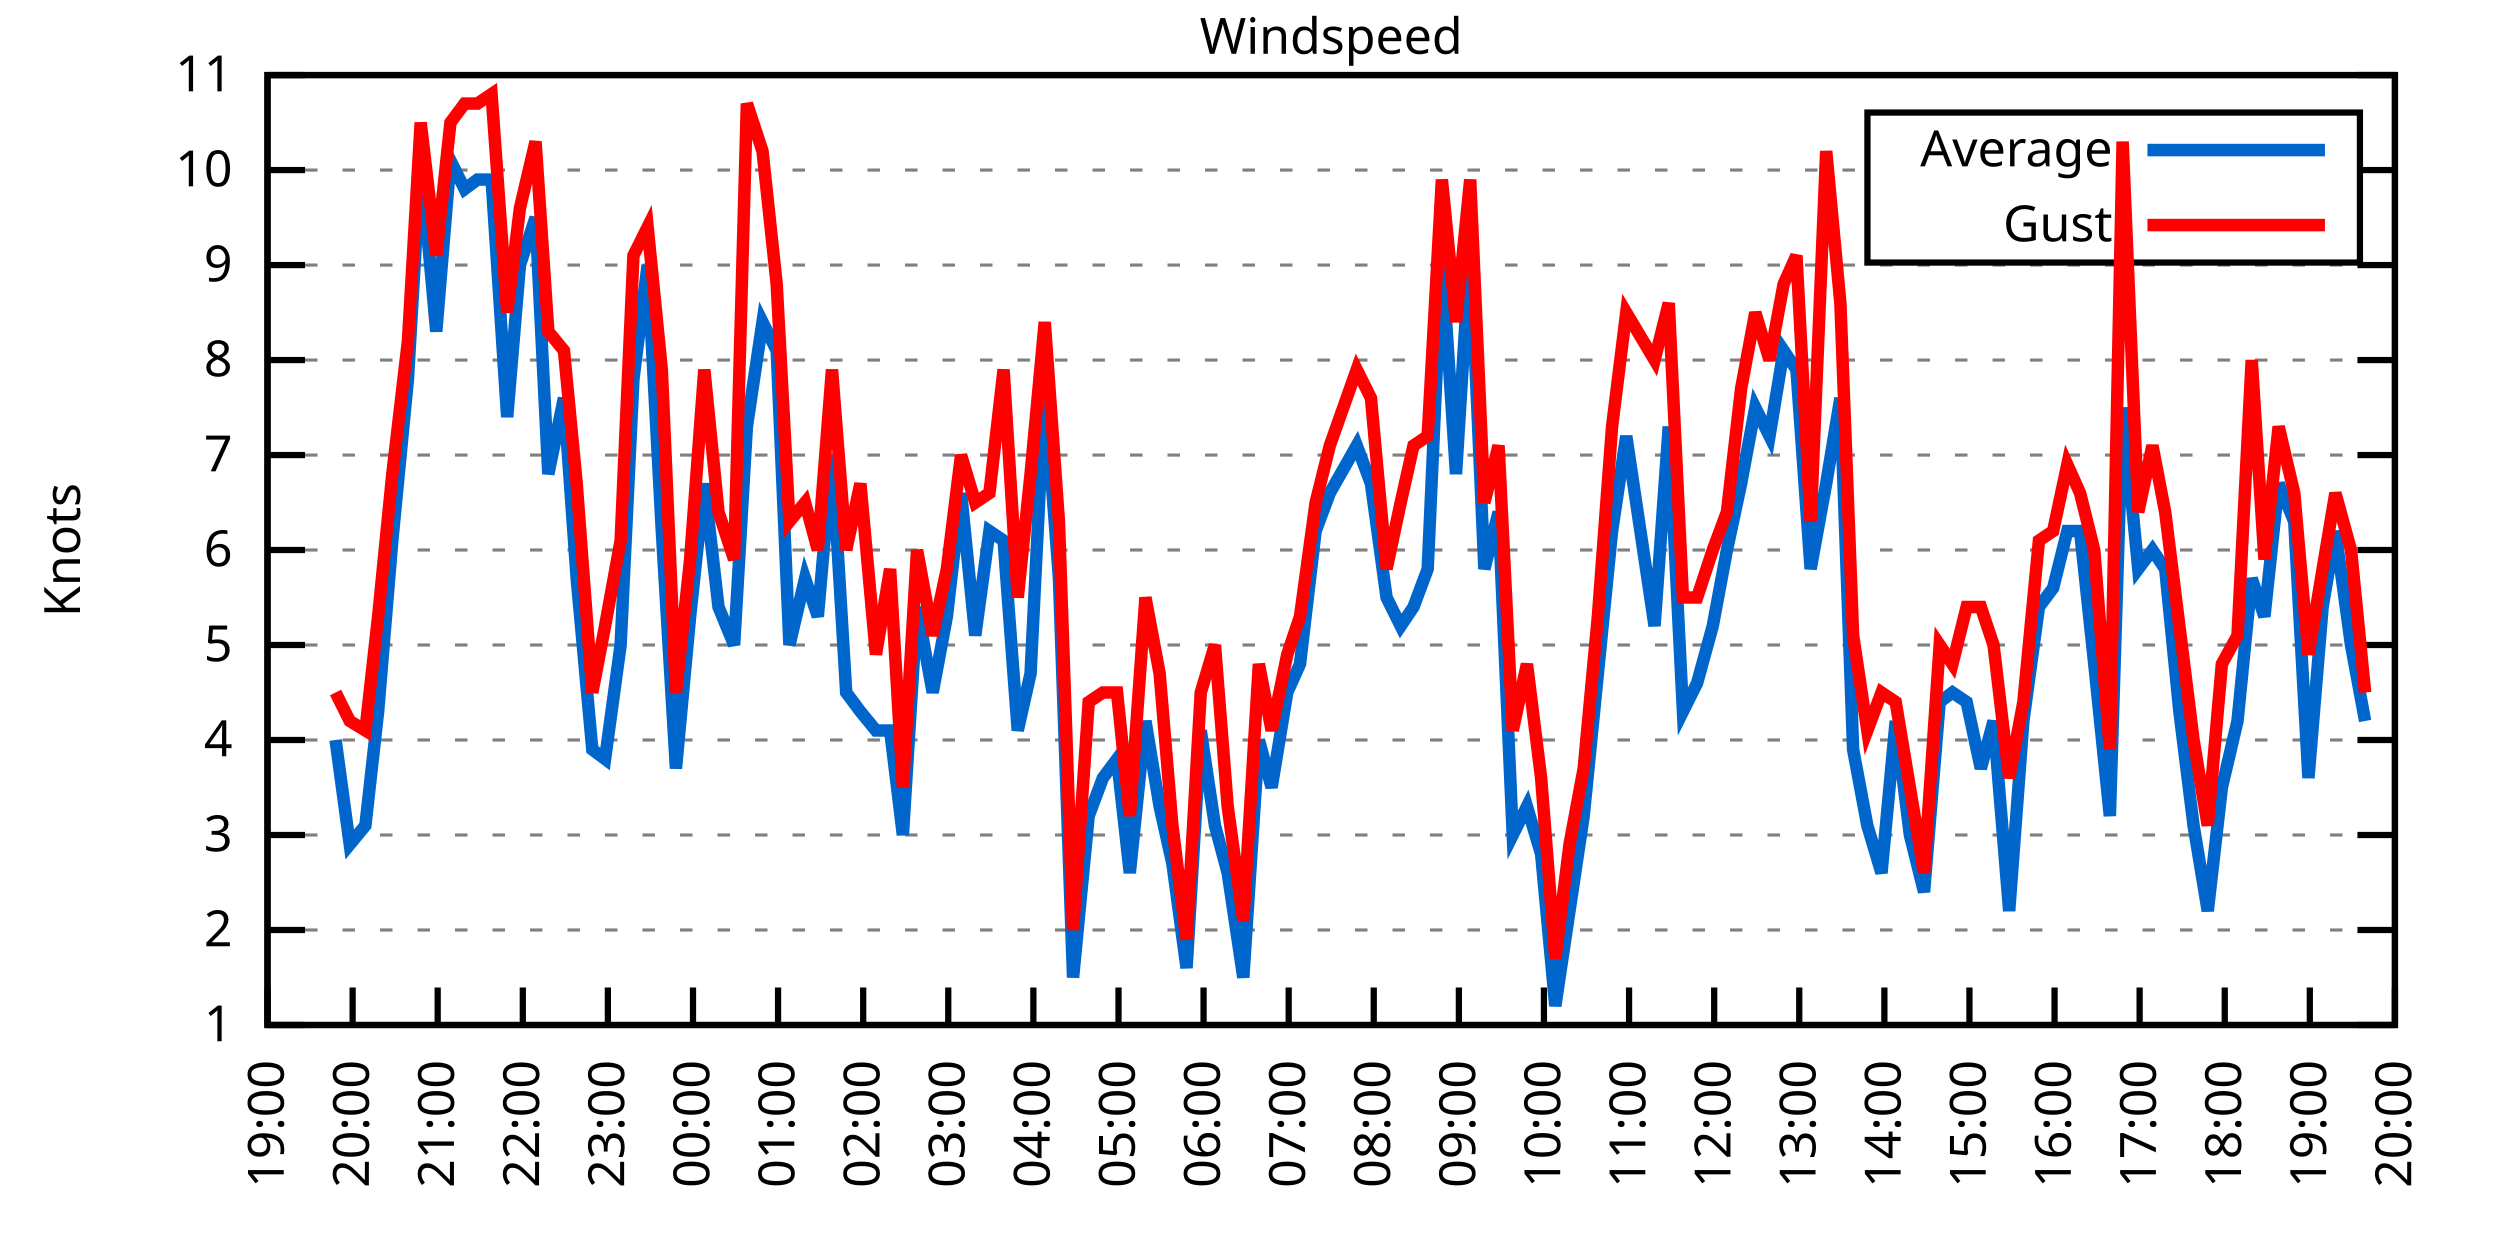
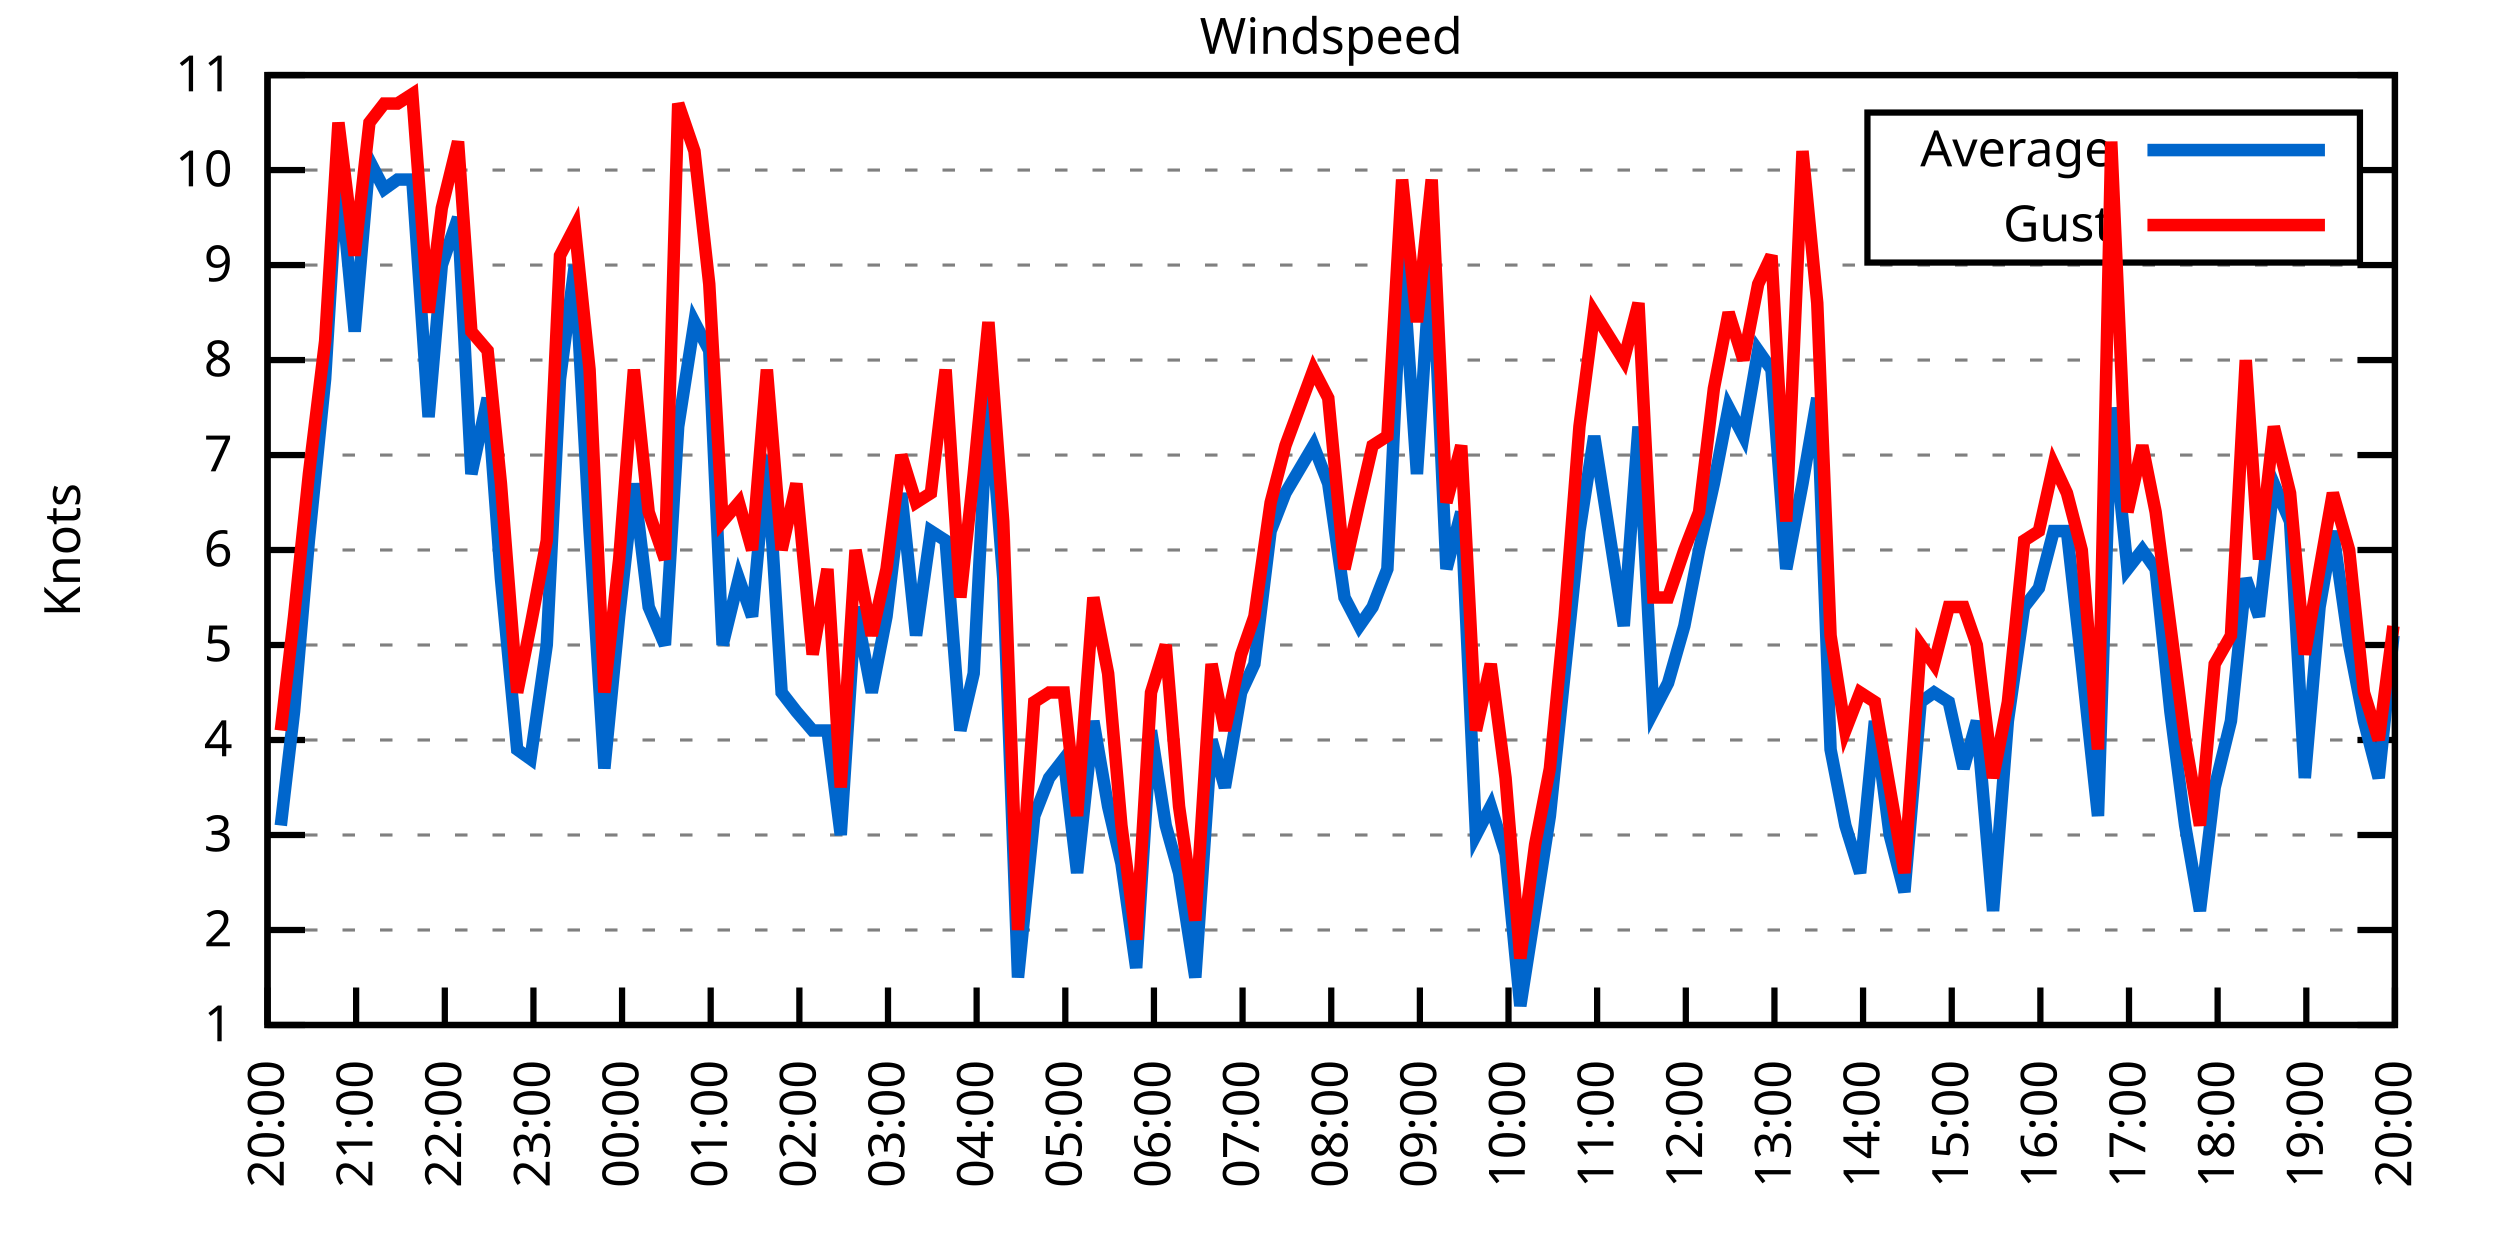
<svg xmlns="http://www.w3.org/2000/svg" xmlns:xlink="http://www.w3.org/1999/xlink" width="400" height="200" viewBox="0 0 400 200">
  <g id="gnuplot_canvas">
    <rect x="0" y="0" width="400" height="200" fill="none" />
    <defs>
      <circle id="gpDot" r="0.5" stroke-width="0.5" stroke="currentColor" />
      <path id="gpPt0" stroke-width="0.333" stroke="currentColor" d="M-1,0 h2 M0,-1 v2" />
      <path id="gpPt1" stroke-width="0.333" stroke="currentColor" d="M-1,-1 L1,1 M1,-1 L-1,1" />
      <path id="gpPt2" stroke-width="0.333" stroke="currentColor" d="M-1,0 L1,0 M0,-1 L0,1 M-1,-1 L1,1 M-1,1 L1,-1" />
      <rect id="gpPt3" stroke-width="0.333" stroke="currentColor" x="-1" y="-1" width="2" height="2" />
      <rect id="gpPt4" stroke-width="0.333" stroke="currentColor" fill="currentColor" x="-1" y="-1" width="2" height="2" />
      <circle id="gpPt5" stroke-width="0.333" stroke="currentColor" cx="0" cy="0" r="1" />
      <use xlink:href="#gpPt5" id="gpPt6" fill="currentColor" stroke="none" />
      <path id="gpPt7" stroke-width="0.333" stroke="currentColor" d="M0,-1.33 L-1.33,0.67 L1.33,0.67 z" />
      <use xlink:href="#gpPt7" id="gpPt8" fill="currentColor" stroke="none" />
      <use xlink:href="#gpPt7" id="gpPt9" stroke="currentColor" transform="rotate(180)" />
      <use xlink:href="#gpPt9" id="gpPt10" fill="currentColor" stroke="none" />
      <use xlink:href="#gpPt3" id="gpPt11" stroke="currentColor" transform="rotate(45)" />
      <use xlink:href="#gpPt11" id="gpPt12" fill="currentColor" stroke="none" />
      <path id="gpPt13" stroke-width="0.333" stroke="currentColor" d="M0,1.330 L1.265,0.411 L0.782,-1.067 L-0.782,-1.076 L-1.265,0.411 z" />
      <use xlink:href="#gpPt13" id="gpPt14" fill="currentColor" stroke="none" />
      <filter id="textbox" filterUnits="objectBoundingBox" x="0" y="0" height="1" width="1">
        <feFlood flood-color="white" flood-opacity="1" result="bgnd" />
        <feComposite in="SourceGraphic" in2="bgnd" operator="atop" />
      </filter>
      <filter id="greybox" filterUnits="objectBoundingBox" x="0" y="0" height="1" width="1">
        <feFlood flood-color="lightgrey" flood-opacity="1" result="grey" />
        <feComposite in="SourceGraphic" in2="grey" operator="atop" />
      </filter>
    </defs>
    <g fill="none" color="white" stroke="currentColor" stroke-width="1.00" stroke-linecap="butt" stroke-linejoin="miter">
</g>
    <g fill="none" color="black" stroke="currentColor" stroke-width="1.00" stroke-linecap="butt" stroke-linejoin="miter">
      <g stroke="none" shape-rendering="crispEdges">
        <polygon fill="rgb(255, 255, 255)" points="42.80,164.00 383.18,164.00 383.18,12.02 42.80,12.02 " />
      </g>
    </g>
    <g fill="none" color="black" stroke="currentColor" stroke-width="1.00" stroke-linecap="butt" stroke-linejoin="miter">
</g>
    <g fill="none" color="black" stroke="black" stroke-width="0.50" stroke-linecap="butt" stroke-linejoin="miter">
</g>
    <g fill="none" color="gray" stroke="currentColor" stroke-width="0.50" stroke-linecap="butt" stroke-linejoin="miter">
      <path stroke="gray" stroke-dasharray="2,4" class="gridline" d="M42.80,164.00 L383.19,164.00  " />
    </g>
    <g fill="none" color="gray" stroke="gray" stroke-width="1.00" stroke-linecap="butt" stroke-linejoin="miter">
</g>
    <g fill="none" color="black" stroke="currentColor" stroke-width="1.00" stroke-linecap="butt" stroke-linejoin="miter">
      <path stroke="black" d="M42.80,164.00 L48.80,164.00 M383.19,164.00 L377.19,164.00  " />
      <g transform="translate(37.20,166.60)" stroke="none" fill="black" font-family="Sans" font-size="8.00" text-anchor="end">
        <text>
          <tspan font-family="Sans"> 1</tspan>
        </text>
      </g>
    </g>
    <g fill="none" color="black" stroke="currentColor" stroke-width="1.00" stroke-linecap="butt" stroke-linejoin="miter">
</g>
    <g fill="none" color="black" stroke="black" stroke-width="0.50" stroke-linecap="butt" stroke-linejoin="miter">
</g>
    <g fill="none" color="gray" stroke="currentColor" stroke-width="0.50" stroke-linecap="butt" stroke-linejoin="miter">
      <path stroke="gray" stroke-dasharray="2,4" class="gridline" d="M42.80,148.80 L383.19,148.80  " />
    </g>
    <g fill="none" color="gray" stroke="gray" stroke-width="1.00" stroke-linecap="butt" stroke-linejoin="miter">
</g>
    <g fill="none" color="black" stroke="currentColor" stroke-width="1.00" stroke-linecap="butt" stroke-linejoin="miter">
      <path stroke="black" d="M42.80,148.80 L48.80,148.80 M383.19,148.80 L377.19,148.80  " />
      <g transform="translate(37.20,151.40)" stroke="none" fill="black" font-family="Sans" font-size="8.00" text-anchor="end">
        <text>
          <tspan font-family="Sans"> 2</tspan>
        </text>
      </g>
    </g>
    <g fill="none" color="black" stroke="currentColor" stroke-width="1.00" stroke-linecap="butt" stroke-linejoin="miter">
</g>
    <g fill="none" color="black" stroke="black" stroke-width="0.50" stroke-linecap="butt" stroke-linejoin="miter">
</g>
    <g fill="none" color="gray" stroke="currentColor" stroke-width="0.50" stroke-linecap="butt" stroke-linejoin="miter">
      <path stroke="gray" stroke-dasharray="2,4" class="gridline" d="M42.80,133.60 L383.19,133.60  " />
    </g>
    <g fill="none" color="gray" stroke="gray" stroke-width="1.00" stroke-linecap="butt" stroke-linejoin="miter">
</g>
    <g fill="none" color="black" stroke="currentColor" stroke-width="1.00" stroke-linecap="butt" stroke-linejoin="miter">
      <path stroke="black" d="M42.80,133.60 L48.80,133.60 M383.19,133.60 L377.19,133.60  " />
      <g transform="translate(37.20,136.20)" stroke="none" fill="black" font-family="Sans" font-size="8.00" text-anchor="end">
        <text>
          <tspan font-family="Sans"> 3</tspan>
        </text>
      </g>
    </g>
    <g fill="none" color="black" stroke="currentColor" stroke-width="1.00" stroke-linecap="butt" stroke-linejoin="miter">
</g>
    <g fill="none" color="black" stroke="black" stroke-width="0.50" stroke-linecap="butt" stroke-linejoin="miter">
</g>
    <g fill="none" color="gray" stroke="currentColor" stroke-width="0.50" stroke-linecap="butt" stroke-linejoin="miter">
      <path stroke="gray" stroke-dasharray="2,4" class="gridline" d="M42.80,118.40 L383.19,118.40  " />
    </g>
    <g fill="none" color="gray" stroke="gray" stroke-width="1.00" stroke-linecap="butt" stroke-linejoin="miter">
</g>
    <g fill="none" color="black" stroke="currentColor" stroke-width="1.00" stroke-linecap="butt" stroke-linejoin="miter">
      <path stroke="black" d="M42.80,118.40 L48.80,118.40 M383.19,118.40 L377.19,118.40  " />
      <g transform="translate(37.20,121.00)" stroke="none" fill="black" font-family="Sans" font-size="8.00" text-anchor="end">
        <text>
          <tspan font-family="Sans"> 4</tspan>
        </text>
      </g>
    </g>
    <g fill="none" color="black" stroke="currentColor" stroke-width="1.00" stroke-linecap="butt" stroke-linejoin="miter">
</g>
    <g fill="none" color="black" stroke="black" stroke-width="0.50" stroke-linecap="butt" stroke-linejoin="miter">
</g>
    <g fill="none" color="gray" stroke="currentColor" stroke-width="0.50" stroke-linecap="butt" stroke-linejoin="miter">
      <path stroke="gray" stroke-dasharray="2,4" class="gridline" d="M42.80,103.20 L383.19,103.20  " />
    </g>
    <g fill="none" color="gray" stroke="gray" stroke-width="1.00" stroke-linecap="butt" stroke-linejoin="miter">
</g>
    <g fill="none" color="black" stroke="currentColor" stroke-width="1.00" stroke-linecap="butt" stroke-linejoin="miter">
      <path stroke="black" d="M42.80,103.20 L48.80,103.20 M383.19,103.20 L377.19,103.20  " />
      <g transform="translate(37.20,105.80)" stroke="none" fill="black" font-family="Sans" font-size="8.00" text-anchor="end">
        <text>
          <tspan font-family="Sans"> 5</tspan>
        </text>
      </g>
    </g>
    <g fill="none" color="black" stroke="currentColor" stroke-width="1.00" stroke-linecap="butt" stroke-linejoin="miter">
</g>
    <g fill="none" color="black" stroke="black" stroke-width="0.50" stroke-linecap="butt" stroke-linejoin="miter">
</g>
    <g fill="none" color="gray" stroke="currentColor" stroke-width="0.50" stroke-linecap="butt" stroke-linejoin="miter">
      <path stroke="gray" stroke-dasharray="2,4" class="gridline" d="M42.80,88.00 L383.19,88.00  " />
    </g>
    <g fill="none" color="gray" stroke="gray" stroke-width="1.00" stroke-linecap="butt" stroke-linejoin="miter">
</g>
    <g fill="none" color="black" stroke="currentColor" stroke-width="1.00" stroke-linecap="butt" stroke-linejoin="miter">
      <path stroke="black" d="M42.80,88.00 L48.80,88.00 M383.19,88.00 L377.19,88.00  " />
      <g transform="translate(37.20,90.60)" stroke="none" fill="black" font-family="Sans" font-size="8.00" text-anchor="end">
        <text>
          <tspan font-family="Sans"> 6</tspan>
        </text>
      </g>
    </g>
    <g fill="none" color="black" stroke="currentColor" stroke-width="1.00" stroke-linecap="butt" stroke-linejoin="miter">
</g>
    <g fill="none" color="black" stroke="black" stroke-width="0.50" stroke-linecap="butt" stroke-linejoin="miter">
</g>
    <g fill="none" color="gray" stroke="currentColor" stroke-width="0.50" stroke-linecap="butt" stroke-linejoin="miter">
      <path stroke="gray" stroke-dasharray="2,4" class="gridline" d="M42.80,72.81 L383.19,72.81  " />
    </g>
    <g fill="none" color="gray" stroke="gray" stroke-width="1.00" stroke-linecap="butt" stroke-linejoin="miter">
</g>
    <g fill="none" color="black" stroke="currentColor" stroke-width="1.00" stroke-linecap="butt" stroke-linejoin="miter">
      <path stroke="black" d="M42.80,72.81 L48.80,72.81 M383.19,72.81 L377.19,72.81  " />
      <g transform="translate(37.20,75.41)" stroke="none" fill="black" font-family="Sans" font-size="8.00" text-anchor="end">
        <text>
          <tspan font-family="Sans"> 7</tspan>
        </text>
      </g>
    </g>
    <g fill="none" color="black" stroke="currentColor" stroke-width="1.00" stroke-linecap="butt" stroke-linejoin="miter">
</g>
    <g fill="none" color="black" stroke="black" stroke-width="0.50" stroke-linecap="butt" stroke-linejoin="miter">
</g>
    <g fill="none" color="gray" stroke="currentColor" stroke-width="0.50" stroke-linecap="butt" stroke-linejoin="miter">
      <path stroke="gray" stroke-dasharray="2,4" class="gridline" d="M42.80,57.61 L383.19,57.61  " />
    </g>
    <g fill="none" color="gray" stroke="gray" stroke-width="1.00" stroke-linecap="butt" stroke-linejoin="miter">
</g>
    <g fill="none" color="black" stroke="currentColor" stroke-width="1.00" stroke-linecap="butt" stroke-linejoin="miter">
      <path stroke="black" d="M42.80,57.61 L48.80,57.61 M383.19,57.61 L377.19,57.61  " />
      <g transform="translate(37.20,60.21)" stroke="none" fill="black" font-family="Sans" font-size="8.00" text-anchor="end">
        <text>
          <tspan font-family="Sans"> 8</tspan>
        </text>
      </g>
    </g>
    <g fill="none" color="black" stroke="currentColor" stroke-width="1.00" stroke-linecap="butt" stroke-linejoin="miter">
</g>
    <g fill="none" color="black" stroke="black" stroke-width="0.50" stroke-linecap="butt" stroke-linejoin="miter">
</g>
    <g fill="none" color="gray" stroke="currentColor" stroke-width="0.50" stroke-linecap="butt" stroke-linejoin="miter">
      <path stroke="gray" stroke-dasharray="2,4" class="gridline" d="M42.80,42.41 L383.19,42.41  " />
    </g>
    <g fill="none" color="gray" stroke="gray" stroke-width="1.00" stroke-linecap="butt" stroke-linejoin="miter">
</g>
    <g fill="none" color="black" stroke="currentColor" stroke-width="1.00" stroke-linecap="butt" stroke-linejoin="miter">
      <path stroke="black" d="M42.80,42.41 L48.80,42.41 M383.19,42.41 L377.19,42.41  " />
      <g transform="translate(37.20,45.01)" stroke="none" fill="black" font-family="Sans" font-size="8.00" text-anchor="end">
        <text>
          <tspan font-family="Sans"> 9</tspan>
        </text>
      </g>
    </g>
    <g fill="none" color="black" stroke="currentColor" stroke-width="1.00" stroke-linecap="butt" stroke-linejoin="miter">
</g>
    <g fill="none" color="black" stroke="black" stroke-width="0.50" stroke-linecap="butt" stroke-linejoin="miter">
</g>
    <g fill="none" color="gray" stroke="currentColor" stroke-width="0.50" stroke-linecap="butt" stroke-linejoin="miter">
      <path stroke="gray" stroke-dasharray="2,4" class="gridline" d="M42.80,27.21 L298.79,27.21 M377.59,27.21 L383.19,27.21  " />
    </g>
    <g fill="none" color="gray" stroke="gray" stroke-width="1.00" stroke-linecap="butt" stroke-linejoin="miter">
</g>
    <g fill="none" color="black" stroke="currentColor" stroke-width="1.00" stroke-linecap="butt" stroke-linejoin="miter">
      <path stroke="black" d="M42.80,27.21 L48.80,27.21 M383.19,27.21 L377.19,27.21  " />
      <g transform="translate(37.20,29.81)" stroke="none" fill="black" font-family="Sans" font-size="8.00" text-anchor="end">
        <text>
          <tspan font-family="Sans"> 10</tspan>
        </text>
      </g>
    </g>
    <g fill="none" color="black" stroke="currentColor" stroke-width="1.00" stroke-linecap="butt" stroke-linejoin="miter">
</g>
    <g fill="none" color="black" stroke="black" stroke-width="0.50" stroke-linecap="butt" stroke-linejoin="miter">
</g>
    <g fill="none" color="gray" stroke="currentColor" stroke-width="0.50" stroke-linecap="butt" stroke-linejoin="miter">
      <path stroke="gray" stroke-dasharray="2,4" class="gridline" d="M42.80,12.01 L383.19,12.01  " />
    </g>
    <g fill="none" color="gray" stroke="gray" stroke-width="1.00" stroke-linecap="butt" stroke-linejoin="miter">
</g>
    <g fill="none" color="black" stroke="currentColor" stroke-width="1.00" stroke-linecap="butt" stroke-linejoin="miter">
      <path stroke="black" d="M42.80,12.01 L48.80,12.01 M383.19,12.01 L377.19,12.01  " />
      <g transform="translate(37.20,14.61)" stroke="none" fill="black" font-family="Sans" font-size="8.00" text-anchor="end">
        <text>
          <tspan font-family="Sans"> 11</tspan>
        </text>
      </g>
    </g>
    <g fill="none" color="black" stroke="currentColor" stroke-width="1.00" stroke-linecap="butt" stroke-linejoin="miter">
      <path stroke="black" d="M42.80,164.00 L42.80,158.00  " />
      <g transform="translate(45.40,169.60) rotate(270.00)" stroke="none" fill="black" font-family="Sans" font-size="8.00" text-anchor="end">
        <text>
-           <tspan font-family="Sans">19:00</tspan>
-         </text>
-       </g>
-     </g>
-     <g fill="none" color="black" stroke="currentColor" stroke-width="1.00" stroke-linecap="butt" stroke-linejoin="miter">
-       <path stroke="black" d="M56.42,164.00 L56.42,158.00  " />
-       <g transform="translate(59.02,169.60) rotate(270.00)" stroke="none" fill="black" font-family="Sans" font-size="8.00" text-anchor="end">
-         <text>
          <tspan font-family="Sans">20:00</tspan>
        </text>
      </g>
    </g>
    <g fill="none" color="black" stroke="currentColor" stroke-width="1.00" stroke-linecap="butt" stroke-linejoin="miter">
-       <path stroke="black" d="M70.03,164.00 L70.03,158.00  " />
-       <g transform="translate(72.63,169.60) rotate(270.00)" stroke="none" fill="black" font-family="Sans" font-size="8.00" text-anchor="end">
+       <path stroke="black" d="M56.98,164.00 L56.98,158.00  " />
+       <g transform="translate(59.58,169.60) rotate(270.00)" stroke="none" fill="black" font-family="Sans" font-size="8.00" text-anchor="end">
        <text>
          <tspan font-family="Sans">21:00</tspan>
        </text>
      </g>
    </g>
    <g fill="none" color="black" stroke="currentColor" stroke-width="1.00" stroke-linecap="butt" stroke-linejoin="miter">
-       <path stroke="black" d="M83.65,164.00 L83.65,158.00  " />
-       <g transform="translate(86.25,169.60) rotate(270.00)" stroke="none" fill="black" font-family="Sans" font-size="8.00" text-anchor="end">
+       <path stroke="black" d="M71.17,164.00 L71.17,158.00  " />
+       <g transform="translate(73.77,169.60) rotate(270.00)" stroke="none" fill="black" font-family="Sans" font-size="8.00" text-anchor="end">
        <text>
          <tspan font-family="Sans">22:00</tspan>
        </text>
      </g>
    </g>
    <g fill="none" color="black" stroke="currentColor" stroke-width="1.00" stroke-linecap="butt" stroke-linejoin="miter">
-       <path stroke="black" d="M97.26,164.00 L97.26,158.00  " />
-       <g transform="translate(99.86,169.60) rotate(270.00)" stroke="none" fill="black" font-family="Sans" font-size="8.00" text-anchor="end">
+       <path stroke="black" d="M85.35,164.00 L85.35,158.00  " />
+       <g transform="translate(87.95,169.60) rotate(270.00)" stroke="none" fill="black" font-family="Sans" font-size="8.00" text-anchor="end">
        <text>
          <tspan font-family="Sans">23:00</tspan>
        </text>
      </g>
    </g>
    <g fill="none" color="black" stroke="currentColor" stroke-width="1.00" stroke-linecap="butt" stroke-linejoin="miter">
-       <path stroke="black" d="M110.88,164.00 L110.88,158.00  " />
-       <g transform="translate(113.48,169.60) rotate(270.00)" stroke="none" fill="black" font-family="Sans" font-size="8.00" text-anchor="end">
+       <path stroke="black" d="M99.53,164.00 L99.53,158.00  " />
+       <g transform="translate(102.13,169.60) rotate(270.00)" stroke="none" fill="black" font-family="Sans" font-size="8.00" text-anchor="end">
        <text>
          <tspan font-family="Sans">00:00</tspan>
        </text>
      </g>
    </g>
    <g fill="none" color="black" stroke="currentColor" stroke-width="1.00" stroke-linecap="butt" stroke-linejoin="miter">
-       <path stroke="black" d="M124.49,164.00 L124.49,158.00  " />
-       <g transform="translate(127.09,169.60) rotate(270.00)" stroke="none" fill="black" font-family="Sans" font-size="8.00" text-anchor="end">
+       <path stroke="black" d="M113.71,164.00 L113.71,158.00  " />
+       <g transform="translate(116.31,169.60) rotate(270.00)" stroke="none" fill="black" font-family="Sans" font-size="8.00" text-anchor="end">
        <text>
          <tspan font-family="Sans">01:00</tspan>
        </text>
      </g>
    </g>
    <g fill="none" color="black" stroke="currentColor" stroke-width="1.00" stroke-linecap="butt" stroke-linejoin="miter">
-       <path stroke="black" d="M138.11,164.00 L138.11,158.00  " />
-       <g transform="translate(140.71,169.60) rotate(270.00)" stroke="none" fill="black" font-family="Sans" font-size="8.00" text-anchor="end">
+       <path stroke="black" d="M127.90,164.00 L127.90,158.00  " />
+       <g transform="translate(130.50,169.60) rotate(270.00)" stroke="none" fill="black" font-family="Sans" font-size="8.00" text-anchor="end">
        <text>
          <tspan font-family="Sans">02:00</tspan>
        </text>
      </g>
    </g>
    <g fill="none" color="black" stroke="currentColor" stroke-width="1.00" stroke-linecap="butt" stroke-linejoin="miter">
-       <path stroke="black" d="M151.72,164.00 L151.72,158.00  " />
-       <g transform="translate(154.32,169.60) rotate(270.00)" stroke="none" fill="black" font-family="Sans" font-size="8.00" text-anchor="end">
+       <path stroke="black" d="M142.08,164.00 L142.08,158.00  " />
+       <g transform="translate(144.68,169.60) rotate(270.00)" stroke="none" fill="black" font-family="Sans" font-size="8.00" text-anchor="end">
        <text>
          <tspan font-family="Sans">03:00</tspan>
        </text>
      </g>
    </g>
    <g fill="none" color="black" stroke="currentColor" stroke-width="1.00" stroke-linecap="butt" stroke-linejoin="miter">
-       <path stroke="black" d="M165.34,164.00 L165.34,158.00  " />
-       <g transform="translate(167.94,169.60) rotate(270.00)" stroke="none" fill="black" font-family="Sans" font-size="8.00" text-anchor="end">
+       <path stroke="black" d="M156.26,164.00 L156.26,158.00  " />
+       <g transform="translate(158.86,169.60) rotate(270.00)" stroke="none" fill="black" font-family="Sans" font-size="8.00" text-anchor="end">
        <text>
          <tspan font-family="Sans">04:00</tspan>
        </text>
      </g>
    </g>
    <g fill="none" color="black" stroke="currentColor" stroke-width="1.00" stroke-linecap="butt" stroke-linejoin="miter">
-       <path stroke="black" d="M178.96,164.00 L178.96,158.00  " />
-       <g transform="translate(181.56,169.60) rotate(270.00)" stroke="none" fill="black" font-family="Sans" font-size="8.00" text-anchor="end">
+       <path stroke="black" d="M170.45,164.00 L170.45,158.00  " />
+       <g transform="translate(173.05,169.60) rotate(270.00)" stroke="none" fill="black" font-family="Sans" font-size="8.00" text-anchor="end">
        <text>
          <tspan font-family="Sans">05:00</tspan>
        </text>
      </g>
    </g>
    <g fill="none" color="black" stroke="currentColor" stroke-width="1.00" stroke-linecap="butt" stroke-linejoin="miter">
-       <path stroke="black" d="M192.57,164.00 L192.57,158.00  " />
-       <g transform="translate(195.17,169.60) rotate(270.00)" stroke="none" fill="black" font-family="Sans" font-size="8.00" text-anchor="end">
+       <path stroke="black" d="M184.63,164.00 L184.63,158.00  " />
+       <g transform="translate(187.23,169.60) rotate(270.00)" stroke="none" fill="black" font-family="Sans" font-size="8.00" text-anchor="end">
        <text>
          <tspan font-family="Sans">06:00</tspan>
        </text>
      </g>
    </g>
    <g fill="none" color="black" stroke="currentColor" stroke-width="1.00" stroke-linecap="butt" stroke-linejoin="miter">
-       <path stroke="black" d="M206.19,164.00 L206.19,158.00  " />
-       <g transform="translate(208.79,169.60) rotate(270.00)" stroke="none" fill="black" font-family="Sans" font-size="8.00" text-anchor="end">
+       <path stroke="black" d="M198.81,164.00 L198.81,158.00  " />
+       <g transform="translate(201.41,169.60) rotate(270.00)" stroke="none" fill="black" font-family="Sans" font-size="8.00" text-anchor="end">
        <text>
          <tspan font-family="Sans">07:00</tspan>
        </text>
      </g>
    </g>
    <g fill="none" color="black" stroke="currentColor" stroke-width="1.00" stroke-linecap="butt" stroke-linejoin="miter">
-       <path stroke="black" d="M219.80,164.00 L219.80,158.00  " />
-       <g transform="translate(222.40,169.60) rotate(270.00)" stroke="none" fill="black" font-family="Sans" font-size="8.00" text-anchor="end">
+       <path stroke="black" d="M213.00,164.00 L213.00,158.00  " />
+       <g transform="translate(215.60,169.60) rotate(270.00)" stroke="none" fill="black" font-family="Sans" font-size="8.00" text-anchor="end">
        <text>
          <tspan font-family="Sans">08:00</tspan>
        </text>
      </g>
    </g>
    <g fill="none" color="black" stroke="currentColor" stroke-width="1.00" stroke-linecap="butt" stroke-linejoin="miter">
-       <path stroke="black" d="M233.42,164.00 L233.42,158.00  " />
-       <g transform="translate(236.02,169.60) rotate(270.00)" stroke="none" fill="black" font-family="Sans" font-size="8.00" text-anchor="end">
+       <path stroke="black" d="M227.18,164.00 L227.18,158.00  " />
+       <g transform="translate(229.78,169.60) rotate(270.00)" stroke="none" fill="black" font-family="Sans" font-size="8.00" text-anchor="end">
        <text>
          <tspan font-family="Sans">09:00</tspan>
        </text>
      </g>
    </g>
    <g fill="none" color="black" stroke="currentColor" stroke-width="1.00" stroke-linecap="butt" stroke-linejoin="miter">
-       <path stroke="black" d="M247.03,164.00 L247.03,158.00  " />
-       <g transform="translate(249.63,169.60) rotate(270.00)" stroke="none" fill="black" font-family="Sans" font-size="8.00" text-anchor="end">
+       <path stroke="black" d="M241.36,164.00 L241.36,158.00  " />
+       <g transform="translate(243.96,169.60) rotate(270.00)" stroke="none" fill="black" font-family="Sans" font-size="8.00" text-anchor="end">
        <text>
          <tspan font-family="Sans">10:00</tspan>
        </text>
      </g>
    </g>
    <g fill="none" color="black" stroke="currentColor" stroke-width="1.00" stroke-linecap="butt" stroke-linejoin="miter">
-       <path stroke="black" d="M260.65,164.00 L260.65,158.00  " />
-       <g transform="translate(263.25,169.60) rotate(270.00)" stroke="none" fill="black" font-family="Sans" font-size="8.00" text-anchor="end">
+       <path stroke="black" d="M255.54,164.00 L255.54,158.00  " />
+       <g transform="translate(258.14,169.60) rotate(270.00)" stroke="none" fill="black" font-family="Sans" font-size="8.00" text-anchor="end">
        <text>
          <tspan font-family="Sans">11:00</tspan>
        </text>
      </g>
    </g>
    <g fill="none" color="black" stroke="currentColor" stroke-width="1.00" stroke-linecap="butt" stroke-linejoin="miter">
-       <path stroke="black" d="M274.27,164.00 L274.27,158.00  " />
-       <g transform="translate(276.87,169.60) rotate(270.00)" stroke="none" fill="black" font-family="Sans" font-size="8.00" text-anchor="end">
+       <path stroke="black" d="M269.73,164.00 L269.73,158.00  " />
+       <g transform="translate(272.33,169.60) rotate(270.00)" stroke="none" fill="black" font-family="Sans" font-size="8.00" text-anchor="end">
        <text>
          <tspan font-family="Sans">12:00</tspan>
        </text>
      </g>
    </g>
    <g fill="none" color="black" stroke="currentColor" stroke-width="1.00" stroke-linecap="butt" stroke-linejoin="miter">
-       <path stroke="black" d="M287.88,164.00 L287.88,158.00  " />
-       <g transform="translate(290.48,169.60) rotate(270.00)" stroke="none" fill="black" font-family="Sans" font-size="8.00" text-anchor="end">
+       <path stroke="black" d="M283.91,164.00 L283.91,158.00  " />
+       <g transform="translate(286.51,169.60) rotate(270.00)" stroke="none" fill="black" font-family="Sans" font-size="8.00" text-anchor="end">
        <text>
          <tspan font-family="Sans">13:00</tspan>
        </text>
      </g>
    </g>
    <g fill="none" color="black" stroke="currentColor" stroke-width="1.00" stroke-linecap="butt" stroke-linejoin="miter">
-       <path stroke="black" d="M301.50,164.00 L301.50,158.00  " />
-       <g transform="translate(304.10,169.60) rotate(270.00)" stroke="none" fill="black" font-family="Sans" font-size="8.00" text-anchor="end">
+       <path stroke="black" d="M298.09,164.00 L298.09,158.00  " />
+       <g transform="translate(300.69,169.60) rotate(270.00)" stroke="none" fill="black" font-family="Sans" font-size="8.00" text-anchor="end">
        <text>
          <tspan font-family="Sans">14:00</tspan>
        </text>
      </g>
    </g>
    <g fill="none" color="black" stroke="currentColor" stroke-width="1.00" stroke-linecap="butt" stroke-linejoin="miter">
-       <path stroke="black" d="M315.11,164.00 L315.11,158.00  " />
-       <g transform="translate(317.71,169.60) rotate(270.00)" stroke="none" fill="black" font-family="Sans" font-size="8.00" text-anchor="end">
+       <path stroke="black" d="M312.28,164.00 L312.28,158.00  " />
+       <g transform="translate(314.88,169.60) rotate(270.00)" stroke="none" fill="black" font-family="Sans" font-size="8.00" text-anchor="end">
        <text>
          <tspan font-family="Sans">15:00</tspan>
        </text>
      </g>
    </g>
    <g fill="none" color="black" stroke="currentColor" stroke-width="1.00" stroke-linecap="butt" stroke-linejoin="miter">
-       <path stroke="black" d="M328.73,164.00 L328.73,158.00  " />
-       <g transform="translate(331.33,169.60) rotate(270.00)" stroke="none" fill="black" font-family="Sans" font-size="8.00" text-anchor="end">
+       <path stroke="black" d="M326.46,164.00 L326.46,158.00  " />
+       <g transform="translate(329.06,169.60) rotate(270.00)" stroke="none" fill="black" font-family="Sans" font-size="8.00" text-anchor="end">
        <text>
          <tspan font-family="Sans">16:00</tspan>
        </text>
      </g>
    </g>
    <g fill="none" color="black" stroke="currentColor" stroke-width="1.00" stroke-linecap="butt" stroke-linejoin="miter">
-       <path stroke="black" d="M342.34,164.00 L342.34,158.00  " />
-       <g transform="translate(344.94,169.60) rotate(270.00)" stroke="none" fill="black" font-family="Sans" font-size="8.00" text-anchor="end">
+       <path stroke="black" d="M340.64,164.00 L340.64,158.00  " />
+       <g transform="translate(343.24,169.60) rotate(270.00)" stroke="none" fill="black" font-family="Sans" font-size="8.00" text-anchor="end">
        <text>
          <tspan font-family="Sans">17:00</tspan>
        </text>
      </g>
    </g>
    <g fill="none" color="black" stroke="currentColor" stroke-width="1.00" stroke-linecap="butt" stroke-linejoin="miter">
-       <path stroke="black" d="M355.96,164.00 L355.96,158.00  " />
-       <g transform="translate(358.56,169.60) rotate(270.00)" stroke="none" fill="black" font-family="Sans" font-size="8.00" text-anchor="end">
+       <path stroke="black" d="M354.82,164.00 L354.82,158.00  " />
+       <g transform="translate(357.42,169.60) rotate(270.00)" stroke="none" fill="black" font-family="Sans" font-size="8.00" text-anchor="end">
        <text>
          <tspan font-family="Sans">18:00</tspan>
        </text>
      </g>
    </g>
    <g fill="none" color="black" stroke="currentColor" stroke-width="1.00" stroke-linecap="butt" stroke-linejoin="miter">
-       <path stroke="black" d="M369.57,164.00 L369.57,158.00  " />
-       <g transform="translate(372.17,169.60) rotate(270.00)" stroke="none" fill="black" font-family="Sans" font-size="8.00" text-anchor="end">
+       <path stroke="black" d="M369.01,164.00 L369.01,158.00  " />
+       <g transform="translate(371.61,169.60) rotate(270.00)" stroke="none" fill="black" font-family="Sans" font-size="8.00" text-anchor="end">
        <text>
          <tspan font-family="Sans">19:00</tspan>
        </text>
      </g>
    </g>
    <g fill="none" color="black" stroke="currentColor" stroke-width="1.00" stroke-linecap="butt" stroke-linejoin="miter">
      <path stroke="black" d="M383.19,164.00 L383.19,158.00  " />
      <g transform="translate(385.79,169.60) rotate(270.00)" stroke="none" fill="black" font-family="Sans" font-size="8.00" text-anchor="end">
        <text>
          <tspan font-family="Sans">20:00</tspan>
        </text>
      </g>
    </g>
    <g fill="none" color="black" stroke="currentColor" stroke-width="1.00" stroke-linecap="butt" stroke-linejoin="miter">
</g>
    <g fill="none" color="black" stroke="currentColor" stroke-width="1.00" stroke-linecap="butt" stroke-linejoin="miter">
      <path stroke="black" d="M42.80,12.01 L42.80,164.00 L383.19,164.00 L383.19,12.01 L42.80,12.01 Z  " />
    </g>
    <g fill="none" color="black" stroke="currentColor" stroke-width="1.00" stroke-linecap="butt" stroke-linejoin="miter">
</g>
    <g fill="none" color="black" stroke="currentColor" stroke-width="1.00" stroke-linecap="butt" stroke-linejoin="miter">
      <path stroke="black" d="M298.79,42.01 L298.79,18.01 L377.59,18.01 L377.59,42.01 L298.79,42.01 Z  " />
    </g>
    <g id="Windspeed_plot_1">
      <g fill="none" color="white" stroke="black" stroke-width="2.00" stroke-linecap="butt" stroke-linejoin="miter">
</g>
      <g fill="none" color="black" stroke="currentColor" stroke-width="2.00" stroke-linecap="butt" stroke-linejoin="miter">
        <g transform="translate(337.99,26.61)" stroke="none" fill="black" font-family="Sans" font-size="8.00" text-anchor="end">
          <text>
            <tspan font-family="Sans">Average</tspan>
          </text>
        </g>
      </g>
      <g fill="none" color="black" stroke="currentColor" stroke-width="2.00" stroke-linecap="butt" stroke-linejoin="miter">
-         <path stroke="rgb(  0, 102, 204)" d="M343.59,24.01 L371.99,24.01 M53.69,118.40 L55.96,135.12 L58.46,132.08 L60.50,113.84 L62.77,86.49 L65.27,60.65   L67.31,25.69 L69.80,53.05 L72.07,25.69 L74.34,30.25 L76.39,28.73 L78.65,28.73 L81.15,66.73 L83.19,42.41   L85.69,34.81 L87.73,75.85 L90.23,63.69 L92.27,92.56 L94.77,119.92 L96.81,121.44 L99.30,103.20 L101.35,60.65   L103.62,42.41 L105.89,84.97 L108.15,122.96 L110.42,98.64 L112.69,77.37 L114.96,97.12 L117.46,103.20 L119.50,68.25   L122.00,51.53 L124.27,56.09 L126.31,103.20 L128.81,92.56 L130.85,98.64 L133.12,72.81 L135.39,110.80 L137.66,113.84   L140.15,116.88 L142.42,116.88 L144.46,133.60 L146.73,97.12 L149.23,110.80 L151.50,98.64 L153.77,78.89 L156.04,101.68   L158.31,84.97 L160.57,86.49 L162.84,116.88 L164.89,107.76 L167.16,62.17 L169.43,92.56 L171.69,156.40 L174.19,130.56   L176.46,124.48 L178.73,121.44 L180.77,139.68 L183.27,115.36 L185.54,129.04 L187.58,138.16 L189.85,154.88 L192.12,116.88   L194.39,132.08 L196.43,139.68 L198.93,156.40 L201.42,118.40 L203.46,126.00 L205.96,110.80 L208.00,106.24 L210.50,84.97   L212.77,78.89 L217.08,71.29 L219.35,77.37 L221.85,95.60 L224.11,100.16 L226.16,97.12 L228.43,91.04 L230.70,40.89   L232.96,75.85 L235.23,39.37 L237.50,91.04 L239.77,81.93 L242.04,133.60 L244.31,129.04 L246.58,136.64 L248.85,160.96   L251.12,145.76 L253.39,130.56 L255.66,107.76 L257.93,84.97 L260.20,69.77 L264.73,100.16 L267.00,68.25 L269.27,113.84   L271.54,109.28 L274.04,100.16 L276.31,88.00 L278.58,77.37 L280.85,65.21 L283.12,69.77 L285.38,56.09 L287.43,59.13   L289.70,91.04 L292.19,77.37 L294.46,63.69 L296.50,119.92 L298.77,132.08 L301.04,139.68 L303.31,115.36 L305.58,133.60   L307.85,142.72 L310.35,112.32 L312.39,110.80 L314.66,112.32 L316.93,122.96 L318.97,115.36 L321.47,145.76 L323.74,115.36   L326.23,97.12 L328.50,94.08 L330.77,84.97 L332.81,84.97 L335.08,106.24 L337.58,130.56 L339.62,65.21 L342.12,91.04   L344.39,88.00 L346.43,91.04 L348.70,113.84 L350.97,132.08 L353.24,145.76 L355.50,126.00 L358.00,115.36 L360.27,92.56   L362.31,98.64 L364.58,77.37 L367.08,83.45 L369.35,124.48 L371.62,97.12 L373.66,84.97 L376.16,103.20 L378.42,115.36    " />
+         <path stroke="rgb(  0, 102, 204)" d="M343.59,24.01 L371.99,24.01 M44.93,132.08 L47.05,113.84 L49.42,86.49 L52.02,60.65 L54.15,25.69 L56.75,53.05   L59.11,25.69 L61.47,30.25 L63.60,28.73 L65.97,28.73 L68.57,66.73 L70.69,42.41 L73.29,34.81 L75.42,75.85   L78.02,63.69 L80.15,92.56 L82.75,119.92 L84.88,121.44 L87.48,103.20 L89.60,60.65 L91.97,42.41 L94.33,84.97   L96.70,122.96 L99.06,98.64 L101.42,77.37 L103.79,97.12 L106.39,103.20 L108.51,68.25 L111.11,51.53 L113.48,56.09   L115.61,103.20 L118.21,92.56 L120.33,98.64 L122.70,72.81 L125.06,110.80 L127.42,113.84 L130.02,116.88 L132.39,116.88   L134.52,133.60 L136.88,97.12 L139.48,110.80 L141.84,98.64 L144.21,78.89 L146.57,101.68 L148.94,84.97 L151.30,86.49   L153.66,116.88 L155.79,107.76 L158.15,62.17 L160.52,92.56 L162.88,156.40 L165.48,130.56 L167.85,124.48 L170.21,121.44   L172.34,139.68 L174.94,115.36 L177.30,129.04 L179.43,138.16 L181.79,154.88 L184.16,116.88 L186.52,132.08 L188.65,139.68   L191.25,156.40 L193.85,118.40 L195.98,126.00 L198.58,110.80 L200.70,106.24 L203.30,84.97 L205.67,78.89 L210.16,71.29   L212.52,77.37 L215.12,95.60 L217.49,100.16 L219.61,97.12 L221.98,91.04 L224.34,40.89 L226.71,75.85 L229.07,39.37   L231.43,91.04 L233.80,81.93 L236.16,133.60 L238.52,129.04 L240.89,136.64 L243.25,160.96 L245.62,145.76 L247.98,130.56   L250.34,107.76 L252.71,84.97 L255.07,69.77 L259.80,100.16 L262.16,68.25 L264.53,113.84 L266.89,109.28 L269.49,100.16   L271.85,88.00 L274.22,77.37 L276.58,65.21 L278.95,69.77 L281.31,56.09 L283.44,59.13 L285.80,91.04 L288.40,77.37   L290.76,63.69 L292.89,119.92 L295.26,132.08 L297.62,139.68 L299.98,115.36 L302.35,133.60 L304.71,142.72 L307.31,112.32   L309.44,110.80 L311.80,112.32 L314.17,122.96 L316.29,115.36 L318.89,145.76 L321.26,115.36 L323.86,97.12 L326.22,94.08   L328.59,84.97 L330.71,84.97 L333.08,106.24 L335.68,130.56 L337.80,65.21 L340.40,91.04 L342.77,88.00 L344.90,91.04   L347.26,113.84 L349.62,132.08 L351.99,145.76 L354.35,126.00 L356.95,115.36 L359.32,92.56 L361.44,98.64 L363.81,77.37   L366.41,83.45 L368.77,124.48 L371.13,97.12 L373.26,84.97 L375.86,103.20 L378.23,115.36 L380.59,124.48 L382.95,101.68    " />
      </g>
    </g>
    <g id="Windspeed_plot_2">
      <g fill="none" color="black" stroke="currentColor" stroke-width="2.00" stroke-linecap="butt" stroke-linejoin="miter">
        <g transform="translate(337.99,38.61)" stroke="none" fill="black" font-family="Sans" font-size="8.00" text-anchor="end">
          <text>
            <tspan font-family="Sans">Gust</tspan>
          </text>
        </g>
      </g>
      <g fill="none" color="black" stroke="currentColor" stroke-width="2.00" stroke-linecap="butt" stroke-linejoin="miter">
-         <path stroke="rgb(255,   0,   0)" d="M343.59,36.01 L371.99,36.01 M53.69,110.80 L55.96,115.36 L58.46,116.88 L60.50,98.64 L62.77,75.85 L65.27,54.57   L67.31,19.61 L69.80,40.89 L72.07,19.61 L74.34,16.57 L76.39,16.57 L78.65,15.05 L81.15,50.01 L83.19,33.29   L85.69,22.65 L87.73,53.05 L90.23,56.09 L92.27,77.37 L94.77,110.80 L96.81,100.16 L99.30,86.49 L101.35,40.89   L103.62,36.33 L105.89,59.13 L108.15,110.80 L110.42,89.52 L112.69,59.13 L114.96,81.93 L117.46,89.52 L119.50,16.57   L122.00,24.17 L124.27,45.45 L126.31,83.45 L128.81,80.41 L130.85,88.00 L133.12,59.13 L135.39,88.00 L137.66,77.37   L140.15,104.72 L142.42,91.04 L144.46,126.00 L146.73,88.00 L149.23,101.68 L151.50,91.04 L153.77,72.81 L156.04,80.41   L158.31,78.89 L160.57,59.13 L162.84,95.60 L164.89,75.85 L167.16,51.53 L169.43,83.45 L171.69,148.80 L174.19,112.32   L176.46,110.80 L178.73,110.80 L180.77,130.56 L183.27,95.60 L185.54,107.76 L187.58,132.08 L189.85,150.32 L192.12,110.80   L194.39,103.20 L196.43,129.04 L198.93,147.28 L201.42,106.24 L203.46,116.88 L205.96,104.72 L208.00,98.64 L210.50,80.41   L212.77,71.29 L217.08,59.13 L219.35,63.69 L221.85,91.04 L224.11,80.41 L226.16,71.29 L228.43,69.77 L230.70,28.73   L232.96,51.53 L235.23,28.73 L237.50,80.41 L239.77,71.29 L242.04,116.88 L244.31,106.24 L246.58,124.48 L248.85,153.36   L251.12,135.12 L253.39,122.96 L255.66,98.64 L257.93,68.25 L260.20,50.01 L264.73,57.61 L267.00,48.49 L269.27,95.60   L271.54,95.60 L274.04,88.00 L276.31,81.93 L278.58,62.17 L280.85,50.01 L283.12,57.61 L285.38,45.45 L287.43,40.89   L289.70,83.45 L292.19,24.17 L294.46,48.49 L296.50,101.68 L298.77,116.88 L301.04,110.80 L303.31,112.32 L305.58,126.00   L307.85,139.68 L310.35,103.20 L312.39,106.24 L314.66,97.12 L316.93,97.12 L318.97,103.20 L321.47,124.48 L323.74,112.32   L326.23,86.49 L328.50,84.97 L330.77,74.33 L332.81,78.89 L335.08,88.00 L337.58,119.92 L339.62,22.65 L342.12,81.93   L344.39,71.29 L346.43,81.93 L348.70,100.16 L350.97,118.40 L353.24,132.08 L355.50,106.24 L358.00,101.68 L360.27,57.61   L362.31,89.52 L364.58,68.25 L367.08,78.89 L369.35,104.72 L371.62,91.04 L373.66,78.89 L376.16,88.00 L378.42,110.80    " />
+         <path stroke="rgb(255,   0,   0)" d="M343.59,36.01 L371.99,36.01 M44.93,116.88 L47.05,98.64 L49.42,75.85 L52.02,54.57 L54.15,19.61 L56.75,40.89   L59.11,19.61 L61.47,16.57 L63.60,16.57 L65.97,15.05 L68.57,50.01 L70.69,33.29 L73.29,22.65 L75.42,53.05   L78.02,56.09 L80.15,77.37 L82.75,110.80 L84.88,100.16 L87.48,86.49 L89.60,40.89 L91.97,36.33 L94.33,59.13   L96.70,110.80 L99.06,89.52 L101.42,59.13 L103.79,81.93 L106.39,89.52 L108.51,16.57 L111.11,24.17 L113.48,45.45   L115.61,83.45 L118.21,80.41 L120.33,88.00 L122.70,59.13 L125.06,88.00 L127.42,77.37 L130.02,104.72 L132.39,91.04   L134.52,126.00 L136.88,88.00 L139.48,101.68 L141.84,91.04 L144.21,72.81 L146.57,80.41 L148.94,78.89 L151.30,59.13   L153.66,95.60 L155.79,75.85 L158.15,51.53 L160.52,83.45 L162.88,148.80 L165.48,112.32 L167.85,110.80 L170.21,110.80   L172.34,130.56 L174.94,95.60 L177.30,107.76 L179.43,132.08 L181.79,150.32 L184.16,110.80 L186.52,103.20 L188.65,129.04   L191.25,147.28 L193.85,106.24 L195.98,116.88 L198.58,104.72 L200.70,98.64 L203.30,80.41 L205.67,71.29 L210.16,59.13   L212.52,63.69 L215.12,91.04 L217.49,80.41 L219.61,71.29 L221.98,69.77 L224.34,28.73 L226.71,51.53 L229.07,28.73   L231.43,80.41 L233.80,71.29 L236.16,116.88 L238.52,106.24 L240.89,124.48 L243.25,153.36 L245.62,135.12 L247.98,122.96   L250.34,98.64 L252.71,68.25 L255.07,50.01 L259.80,57.61 L262.16,48.49 L264.53,95.60 L266.89,95.60 L269.49,88.00   L271.85,81.93 L274.22,62.17 L276.58,50.01 L278.95,57.61 L281.31,45.45 L283.44,40.89 L285.80,83.45 L288.40,24.17   L290.76,48.49 L292.89,101.68 L295.26,116.88 L297.62,110.80 L299.98,112.32 L302.35,126.00 L304.71,139.68 L307.31,103.20   L309.44,106.24 L311.80,97.12 L314.17,97.12 L316.29,103.20 L318.89,124.48 L321.26,112.32 L323.86,86.49 L326.22,84.97   L328.59,74.33 L330.71,78.89 L333.08,88.00 L335.68,119.92 L337.80,22.65 L340.40,81.93 L342.77,71.29 L344.90,81.93   L347.26,100.16 L349.62,118.40 L351.99,132.08 L354.35,106.24 L356.95,101.68 L359.32,57.61 L361.44,89.52 L363.81,68.25   L366.41,78.89 L368.77,104.72 L371.13,91.04 L373.26,78.89 L375.86,88.00 L378.23,110.80 L380.59,118.40 L382.95,100.16    " />
      </g>
    </g>
    <g fill="none" color="black" stroke="currentColor" stroke-width="2.00" stroke-linecap="butt" stroke-linejoin="miter">
</g>
    <g fill="none" color="black" stroke="black" stroke-width="1.00" stroke-linecap="butt" stroke-linejoin="miter">
</g>
    <g fill="none" color="black" stroke="currentColor" stroke-width="1.00" stroke-linecap="butt" stroke-linejoin="miter">
      <path stroke="black" d="M42.80,12.01 L42.80,164.00 L383.19,164.00 L383.19,12.01 L42.80,12.01 Z  " />
      <g transform="translate(12.80,88.01) rotate(270.00)" stroke="none" fill="black" font-family="Sans" font-size="8.00" text-anchor="middle">
        <text>
          <tspan font-family="Sans">Knots</tspan>
        </text>
      </g>
    </g>
    <g fill="none" color="black" stroke="currentColor" stroke-width="1.00" stroke-linecap="butt" stroke-linejoin="miter">
</g>
    <g fill="none" color="black" stroke="currentColor" stroke-width="1.00" stroke-linecap="butt" stroke-linejoin="miter">
      <g transform="translate(212.99,8.61)" stroke="none" fill="black" font-family="Sans" font-size="8.00" text-anchor="middle">
        <text>
          <tspan font-family="Sans">Windspeed</tspan>
        </text>
      </g>
    </g>
    <g fill="none" color="black" stroke="currentColor" stroke-width="1.00" stroke-linecap="butt" stroke-linejoin="miter">
</g>
  </g>
</svg>
